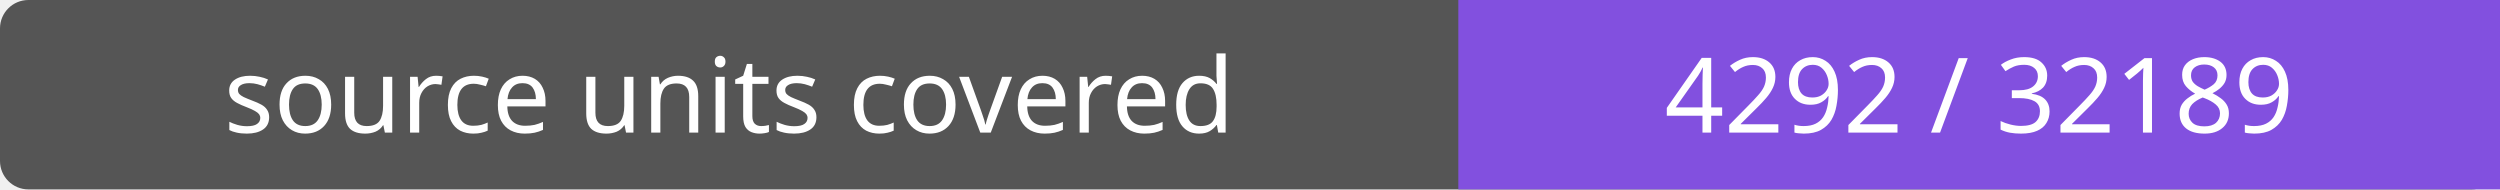
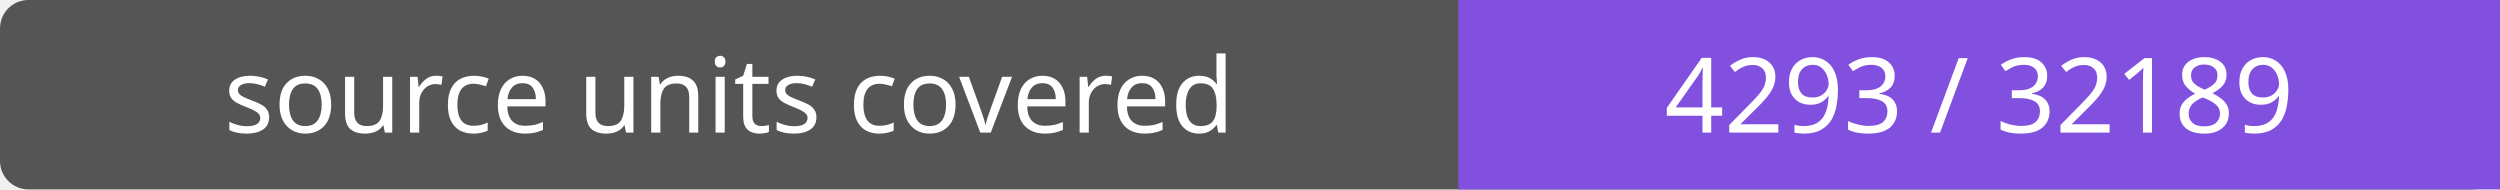
- <svg xmlns="http://www.w3.org/2000/svg" width="264" height="20" role="img" aria-label="source units covered: 4292 / 32189">
+ <svg xmlns="http://www.w3.org/2000/svg" width="264" height="20" role="img" aria-label="source units covered: 4293 / 32189">
  <rect width="264" height="20" rx="3" fill="#555" />
  <path fill="#8250df" d="M154 0h110v20H154z" />
  <g fill="#fff" text-anchor="middle" font-family="Verdana,sans-serif" font-size="11">
    <text x="77.0" y="14">source units covered</text>
-     <text x="209.0" y="14">4292 / 32189</text>
+     <text x="209.0" y="14">4293 / 32189</text>
  </g>
</svg>
